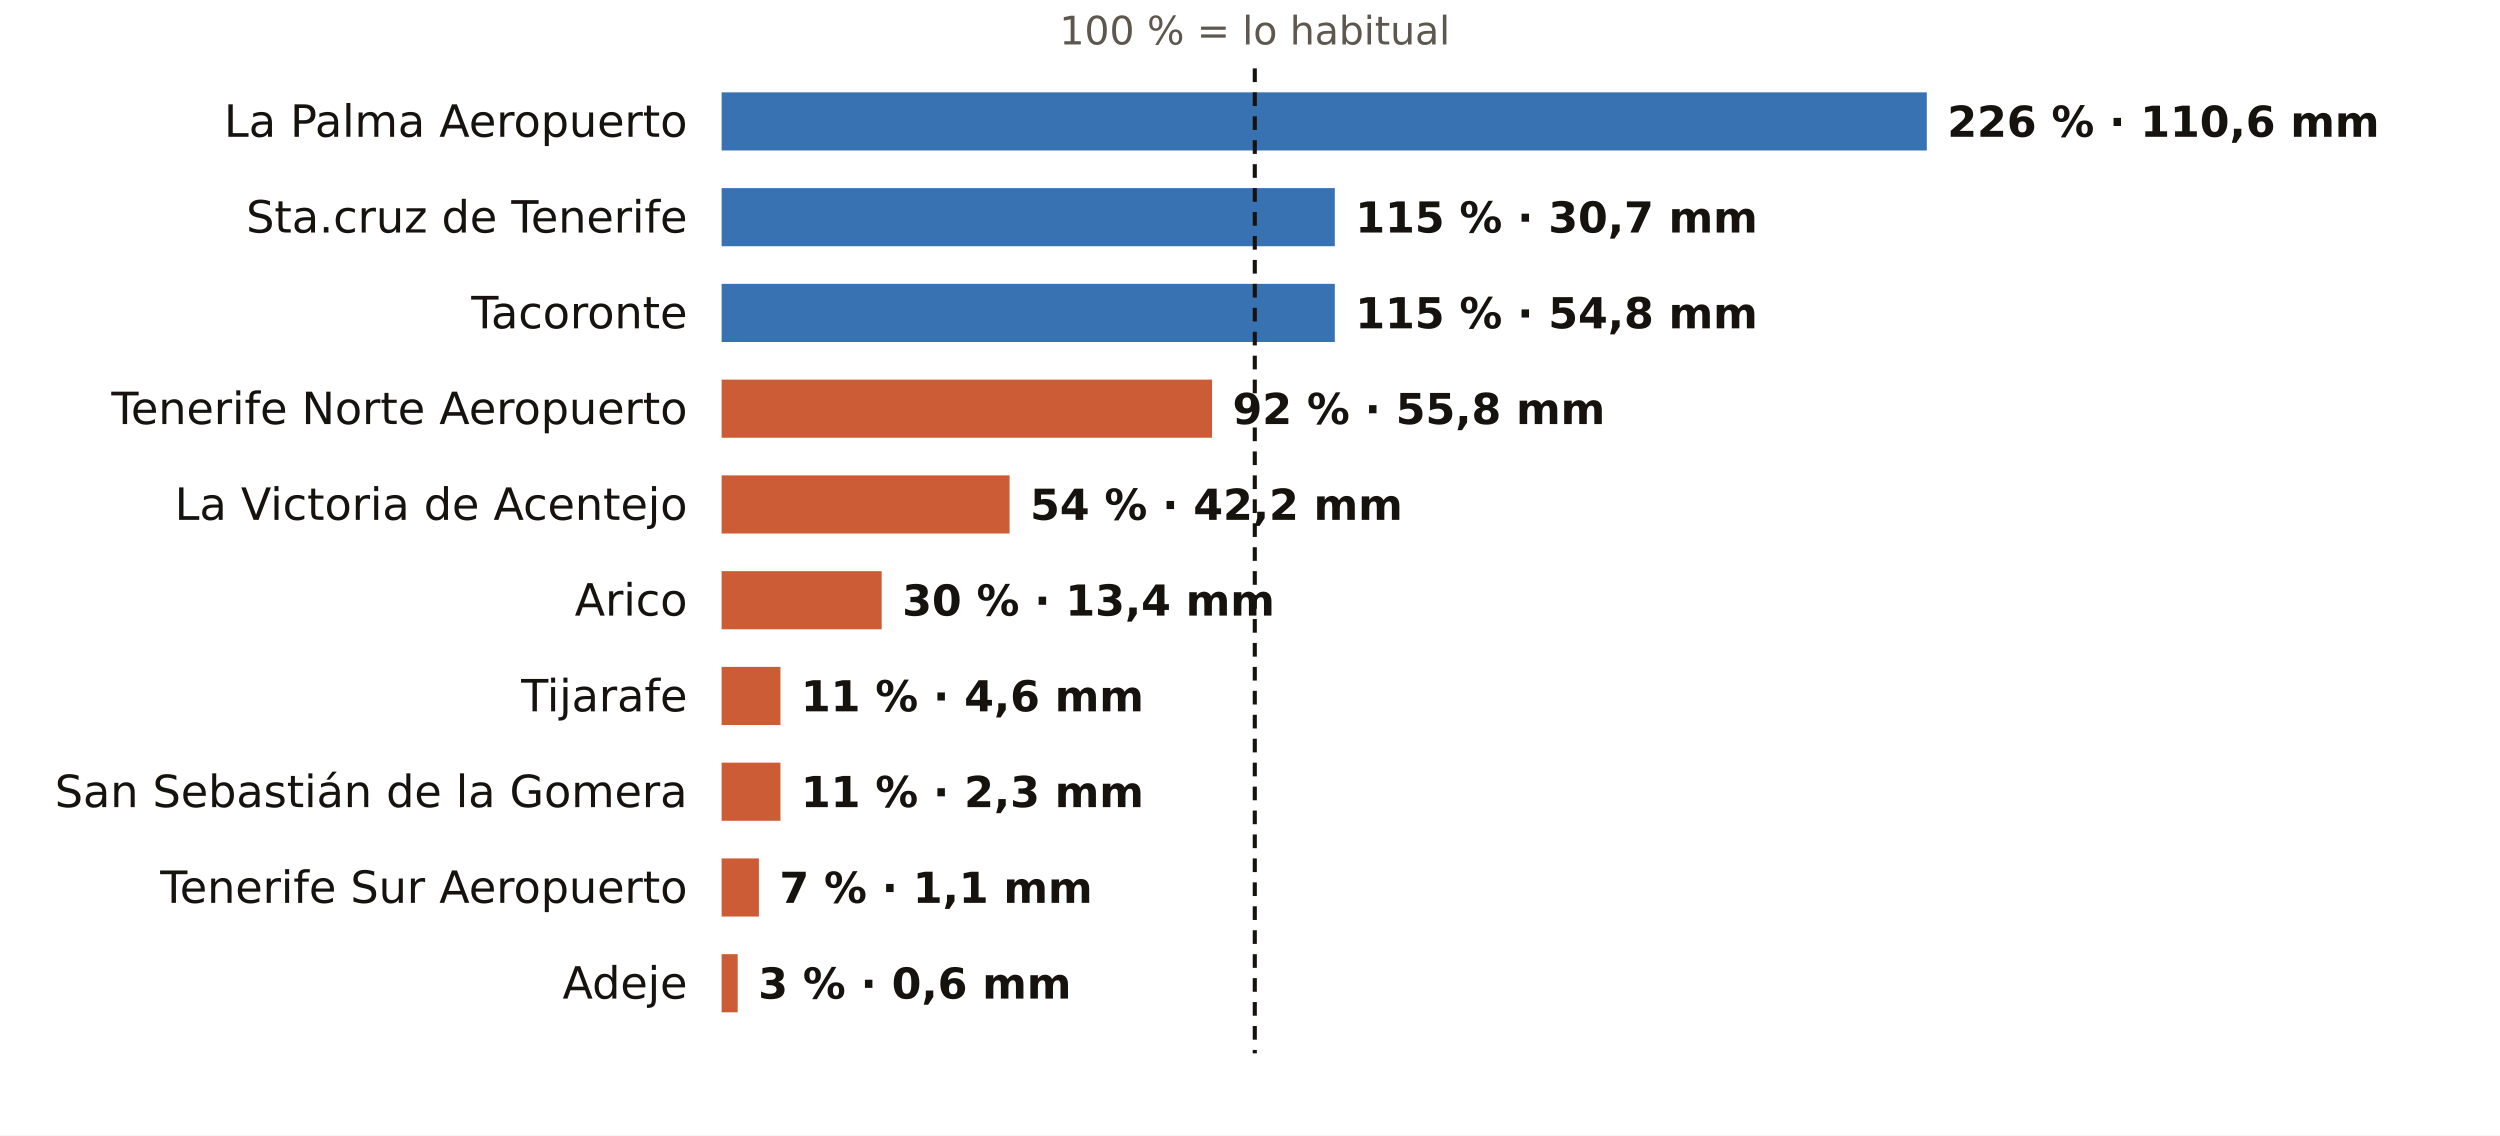
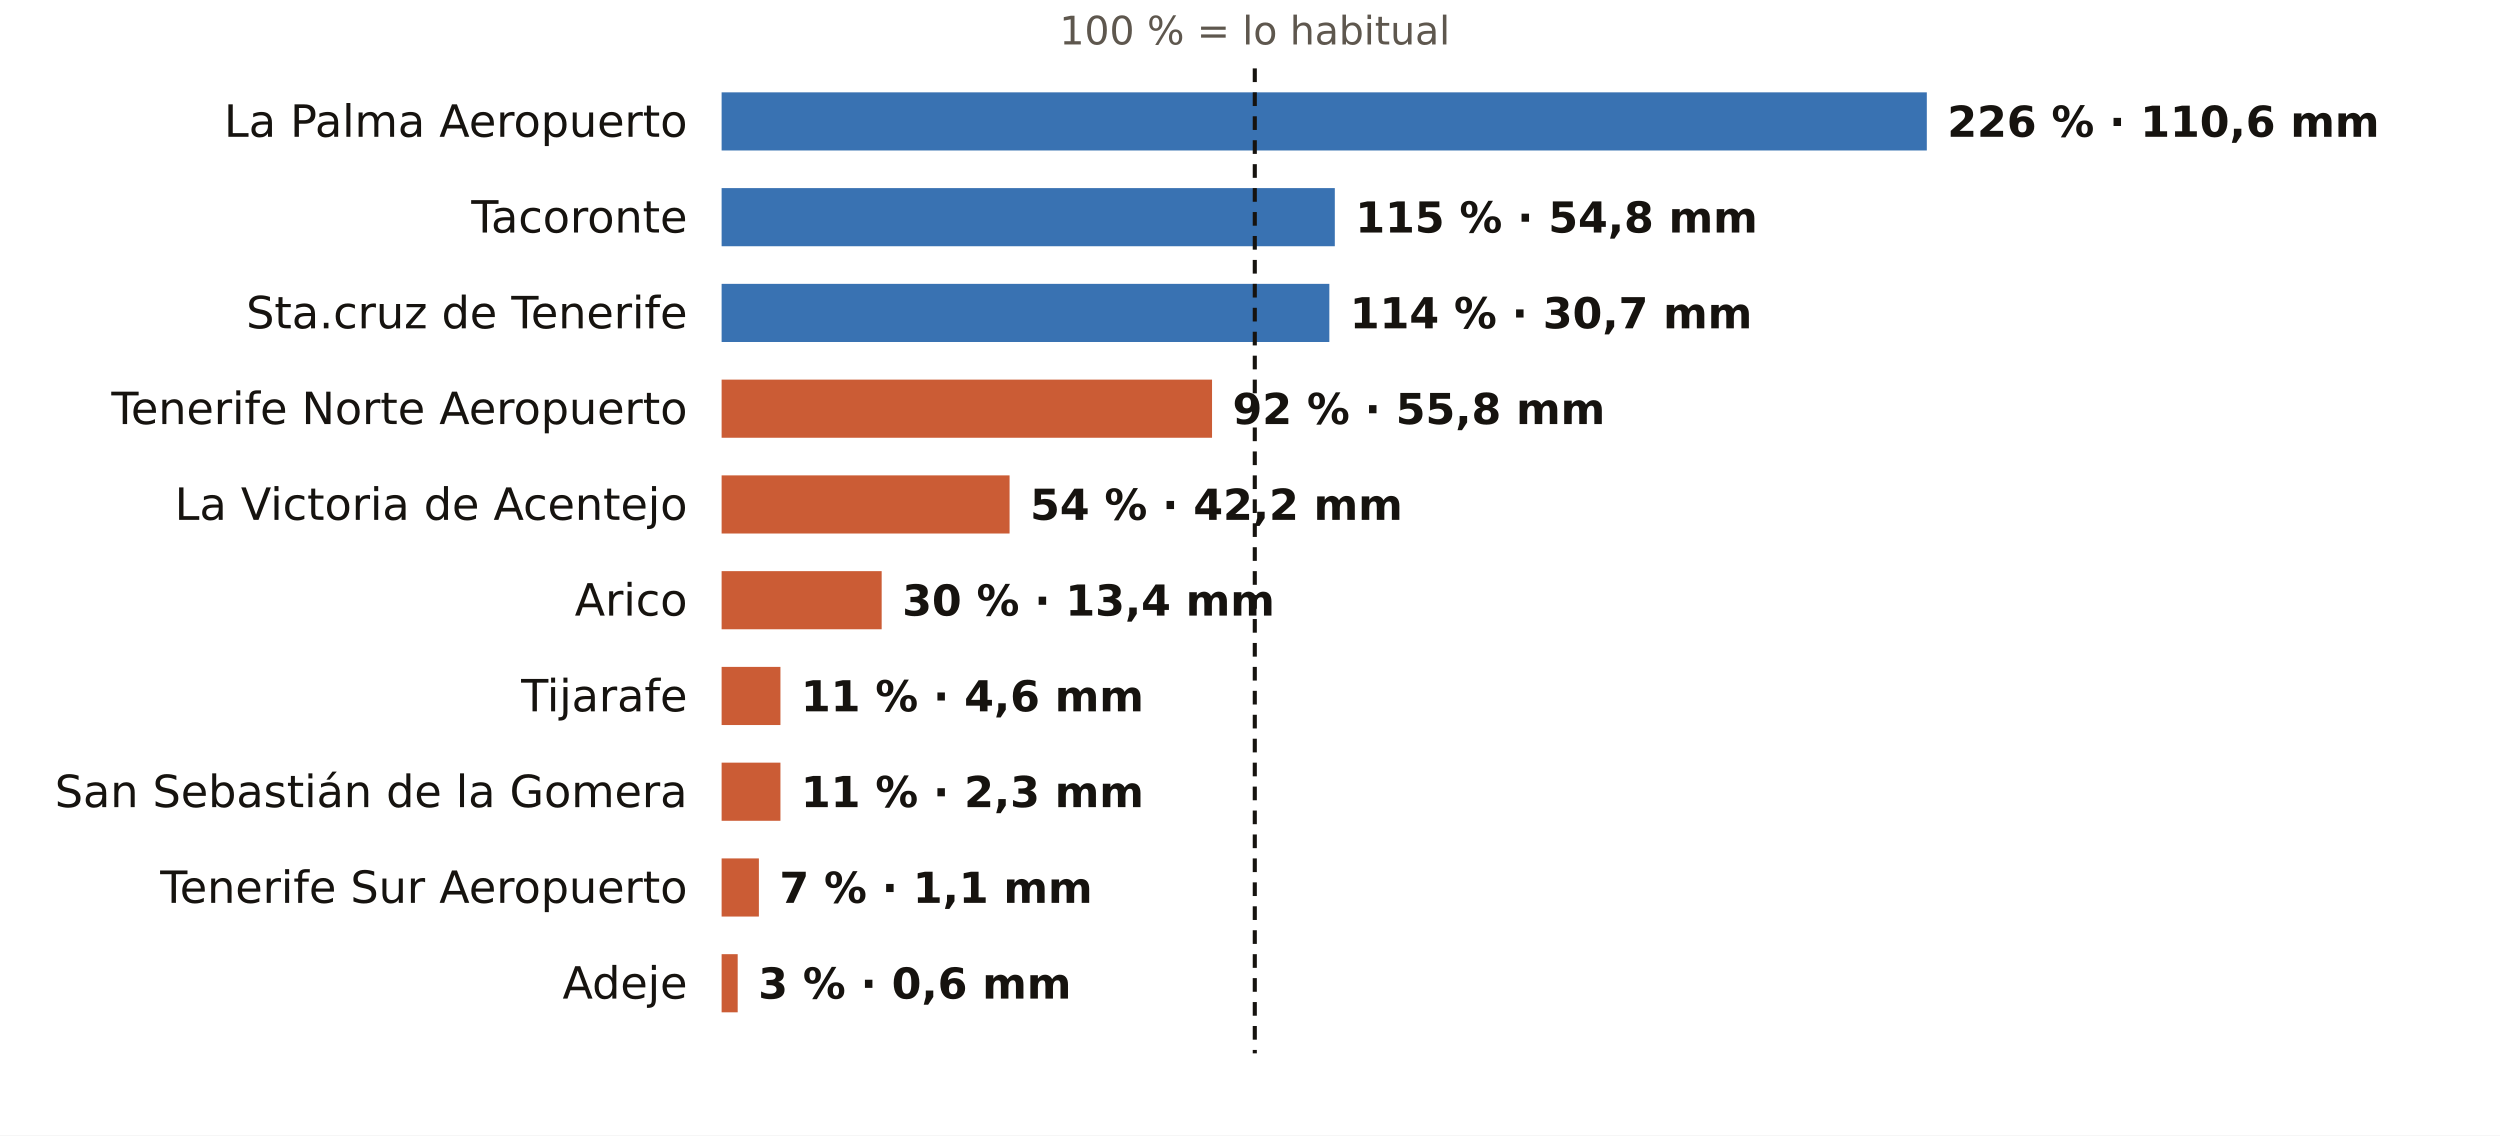
<svg xmlns="http://www.w3.org/2000/svg" viewBox="0 0 731 332" width="731" height="332" role="img" aria-label="El otoño en los pluviómetros de AEMET de Santa Cruz de Tenerife: % de lo habitual">
  <rect width="731" height="332" fill="#FFFFFF" />
  <text x="366.9" y="13.0" font-size="11.5" fill="#5E574E" text-anchor="middle" font-weight="400" font-family="Public Sans, DejaVu Sans, Arial, sans-serif">100 % = lo habitual</text>
  <text x="201.0" y="40.0" font-size="13" fill="#16130F" text-anchor="end" font-weight="500" font-family="Public Sans, DejaVu Sans, Arial, sans-serif">La Palma Aeropuerto</text>
  <rect x="211" y="27" width="352.4" height="17" fill="#1F5FA8" opacity="0.88" />
  <text x="569.4" y="40.0" font-size="12.5" fill="#16130F" text-anchor="start" font-weight="600" font-family="Public Sans, DejaVu Sans, Arial, sans-serif">226 % · 110,6 mm</text>
-   <text x="201.0" y="68.0" font-size="13" fill="#16130F" text-anchor="end" font-weight="500" font-family="Public Sans, DejaVu Sans, Arial, sans-serif">Sta.cruz de Tenerife</text>
+   <text x="201.0" y="68.0" font-size="13" fill="#16130F" text-anchor="end" font-weight="500" font-family="Public Sans, DejaVu Sans, Arial, sans-serif">Tacoronte</text>
  <rect x="211" y="55" width="179.3" height="17" fill="#1F5FA8" opacity="0.88" />
-   <text x="396.3" y="68.0" font-size="12.5" fill="#16130F" text-anchor="start" font-weight="600" font-family="Public Sans, DejaVu Sans, Arial, sans-serif">115 % · 30,7 mm</text>
-   <text x="201.0" y="96.0" font-size="13" fill="#16130F" text-anchor="end" font-weight="500" font-family="Public Sans, DejaVu Sans, Arial, sans-serif">Tacoronte</text>
-   <rect x="211" y="83" width="179.3" height="17" fill="#1F5FA8" opacity="0.88" />
-   <text x="396.3" y="96.0" font-size="12.5" fill="#16130F" text-anchor="start" font-weight="600" font-family="Public Sans, DejaVu Sans, Arial, sans-serif">115 % · 54,8 mm</text>
+   <text x="396.3" y="68.0" font-size="12.5" fill="#16130F" text-anchor="start" font-weight="600" font-family="Public Sans, DejaVu Sans, Arial, sans-serif">115 % · 54,8 mm</text>
+   <text x="201.0" y="96.0" font-size="13" fill="#16130F" text-anchor="end" font-weight="500" font-family="Public Sans, DejaVu Sans, Arial, sans-serif">Sta.cruz de Tenerife</text>
+   <rect x="211" y="83" width="177.7" height="17" fill="#1F5FA8" opacity="0.88" />
+   <text x="394.7" y="96.0" font-size="12.5" fill="#16130F" text-anchor="start" font-weight="600" font-family="Public Sans, DejaVu Sans, Arial, sans-serif">114 % · 30,7 mm</text>
  <text x="201.0" y="124.0" font-size="13" fill="#16130F" text-anchor="end" font-weight="500" font-family="Public Sans, DejaVu Sans, Arial, sans-serif">Tenerife Norte Aeropuerto</text>
  <rect x="211" y="111" width="143.4" height="17" fill="#C4461A" opacity="0.88" />
  <text x="360.4" y="124.0" font-size="12.5" fill="#16130F" text-anchor="start" font-weight="600" font-family="Public Sans, DejaVu Sans, Arial, sans-serif">92 % · 55,8 mm</text>
  <text x="201.0" y="152.0" font-size="13" fill="#16130F" text-anchor="end" font-weight="500" font-family="Public Sans, DejaVu Sans, Arial, sans-serif">La Victoria de Acentejo</text>
  <rect x="211" y="139" width="84.2" height="17" fill="#C4461A" opacity="0.88" />
  <text x="301.2" y="152.0" font-size="12.5" fill="#16130F" text-anchor="start" font-weight="600" font-family="Public Sans, DejaVu Sans, Arial, sans-serif">54 % · 42,2 mm</text>
  <text x="201.0" y="180.0" font-size="13" fill="#16130F" text-anchor="end" font-weight="500" font-family="Public Sans, DejaVu Sans, Arial, sans-serif">Arico</text>
  <rect x="211" y="167" width="46.8" height="17" fill="#C4461A" opacity="0.88" />
  <text x="263.8" y="180.0" font-size="12.5" fill="#16130F" text-anchor="start" font-weight="600" font-family="Public Sans, DejaVu Sans, Arial, sans-serif">30 % · 13,4 mm</text>
  <text x="201.0" y="208.0" font-size="13" fill="#16130F" text-anchor="end" font-weight="500" font-family="Public Sans, DejaVu Sans, Arial, sans-serif">Tijarafe</text>
  <rect x="211" y="195" width="17.2" height="17" fill="#C4461A" opacity="0.88" />
  <text x="234.2" y="208.0" font-size="12.5" fill="#16130F" text-anchor="start" font-weight="600" font-family="Public Sans, DejaVu Sans, Arial, sans-serif">11 % · 4,6 mm</text>
  <text x="201.0" y="236.0" font-size="13" fill="#16130F" text-anchor="end" font-weight="500" font-family="Public Sans, DejaVu Sans, Arial, sans-serif">San Sebastián de la Gomera</text>
  <rect x="211" y="223" width="17.2" height="17" fill="#C4461A" opacity="0.88" />
  <text x="234.2" y="236.0" font-size="12.5" fill="#16130F" text-anchor="start" font-weight="600" font-family="Public Sans, DejaVu Sans, Arial, sans-serif">11 % · 2,3 mm</text>
  <text x="201.0" y="264.0" font-size="13" fill="#16130F" text-anchor="end" font-weight="500" font-family="Public Sans, DejaVu Sans, Arial, sans-serif">Tenerife Sur Aeropuerto</text>
  <rect x="211" y="251" width="10.9" height="17" fill="#C4461A" opacity="0.88" />
  <text x="227.9" y="264.0" font-size="12.5" fill="#16130F" text-anchor="start" font-weight="600" font-family="Public Sans, DejaVu Sans, Arial, sans-serif">7 % · 1,1 mm</text>
  <text x="201.0" y="292.0" font-size="13" fill="#16130F" text-anchor="end" font-weight="500" font-family="Public Sans, DejaVu Sans, Arial, sans-serif">Adeje</text>
  <rect x="211" y="279" width="4.7" height="17" fill="#C4461A" opacity="0.88" />
  <text x="221.7" y="292.0" font-size="12.5" fill="#16130F" text-anchor="start" font-weight="600" font-family="Public Sans, DejaVu Sans, Arial, sans-serif">3 % · 0,6 mm</text>
  <line x1="366.9" x2="366.9" y1="20" y2="308" stroke="#16130F" stroke-width="1.2" stroke-dasharray="4 3" />
</svg>
